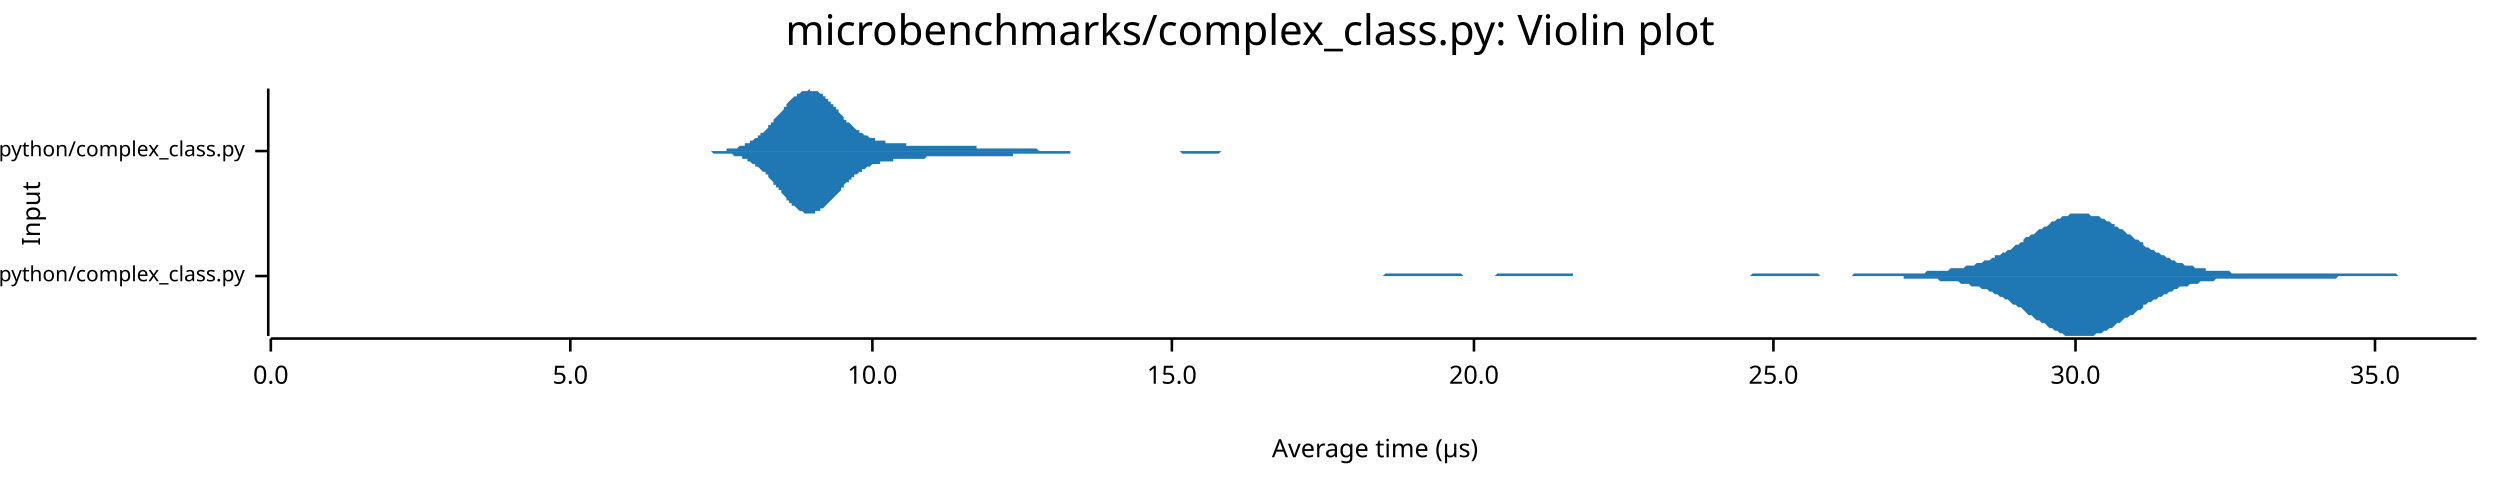
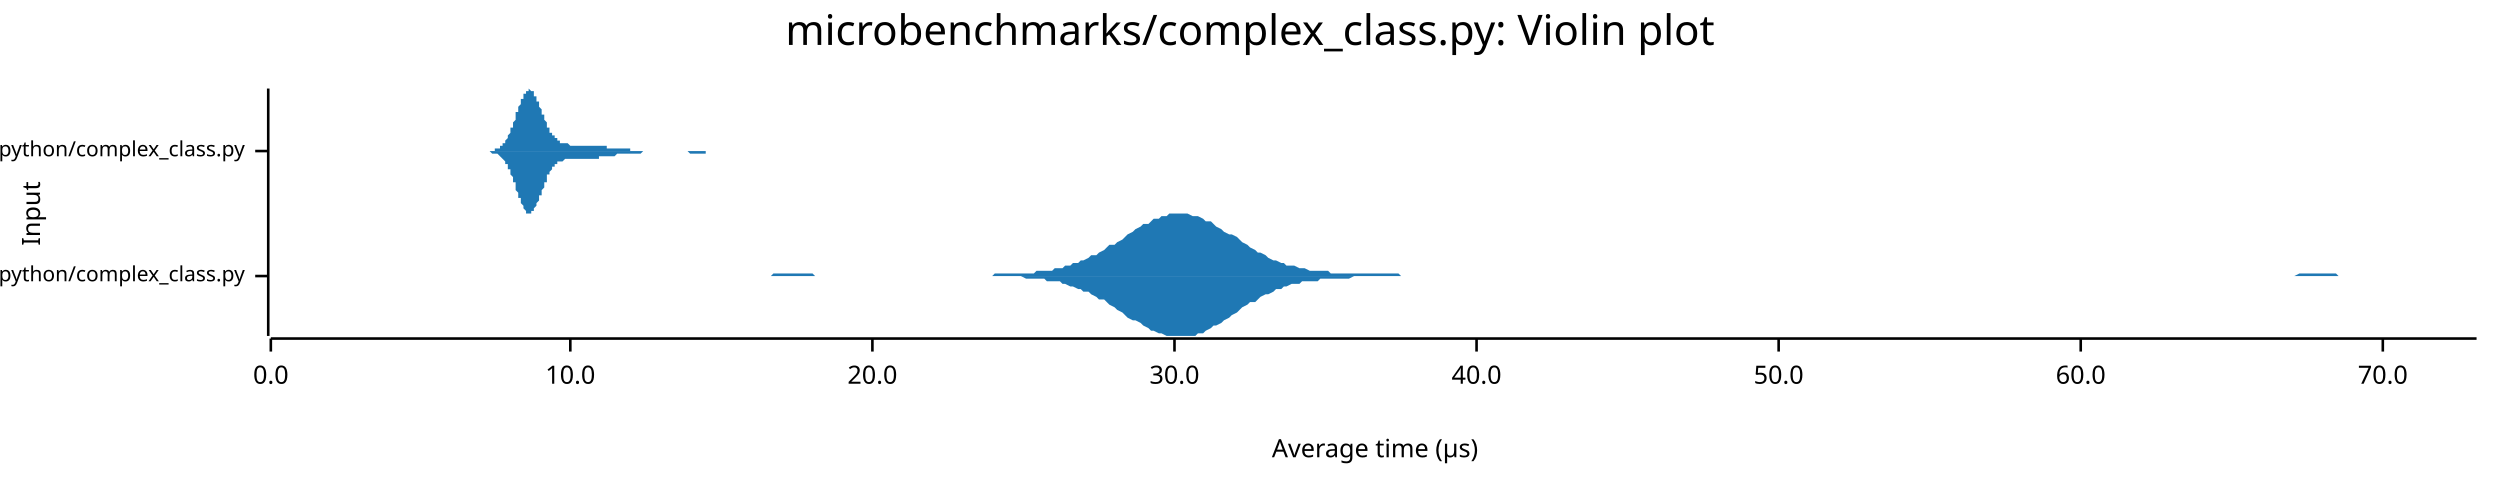
<svg xmlns="http://www.w3.org/2000/svg" width="960" height="186" viewBox="0 0 960 186">
  <text x="480" y="5" dy="0.76em" text-anchor="middle" font-family="sans-serif" font-size="16.129" opacity="1" fill="#000000">
microbenchmarks/complex_class.py: Violin plot
</text>
  <text x="8" y="82" dy="0.76em" text-anchor="middle" font-family="sans-serif" font-size="9.677" opacity="1" fill="#000000" transform="rotate(270, 8, 82)">
Input
</text>
  <text x="528" y="178" dy="-0.5ex" text-anchor="middle" font-family="sans-serif" font-size="9.677" opacity="1" fill="#000000">
Average time (µs)
</text>
  <polyline fill="none" opacity="1" stroke="#000000" stroke-width="1" points="103,34 103,129 " />
  <text x="94" y="106" dy="0.5ex" text-anchor="end" font-family="sans-serif" font-size="8.065" opacity="1" fill="#000000">
microbenchmarks/rustpython/complex_class.py
</text>
  <polyline fill="none" opacity="1" stroke="#000000" stroke-width="1" points="98,106 103,106 " />
  <text x="94" y="58" dy="0.5ex" text-anchor="end" font-family="sans-serif" font-size="8.065" opacity="1" fill="#000000">
microbenchmarks/cpython/complex_class.py
</text>
  <polyline fill="none" opacity="1" stroke="#000000" stroke-width="1" points="98,58 103,58 " />
  <polyline fill="none" opacity="1" stroke="#000000" stroke-width="1" points="104,130 951,130 " />
  <text x="104" y="140" dy="0.76em" text-anchor="middle" font-family="sans-serif" font-size="9.677" opacity="1" fill="#000000">
0.0
</text>
  <polyline fill="none" opacity="1" stroke="#000000" stroke-width="1" points="104,130 104,135 " />
  <text x="219" y="140" dy="0.76em" text-anchor="middle" font-family="sans-serif" font-size="9.677" opacity="1" fill="#000000">
- 5.0
+ 10.0
</text>
  <polyline fill="none" opacity="1" stroke="#000000" stroke-width="1" points="219,130 219,135 " />
  <text x="335" y="140" dy="0.76em" text-anchor="middle" font-family="sans-serif" font-size="9.677" opacity="1" fill="#000000">
- 10.0
+ 20.0
</text>
  <polyline fill="none" opacity="1" stroke="#000000" stroke-width="1" points="335,130 335,135 " />
-   <text x="450" y="140" dy="0.76em" text-anchor="middle" font-family="sans-serif" font-size="9.677" opacity="1" fill="#000000">
- 15.0
- </text>
-   <polyline fill="none" opacity="1" stroke="#000000" stroke-width="1" points="450,130 450,135 " />
-   <text x="566" y="140" dy="0.76em" text-anchor="middle" font-family="sans-serif" font-size="9.677" opacity="1" fill="#000000">
- 20.0
- </text>
-   <polyline fill="none" opacity="1" stroke="#000000" stroke-width="1" points="566,130 566,135 " />
-   <text x="681" y="140" dy="0.76em" text-anchor="middle" font-family="sans-serif" font-size="9.677" opacity="1" fill="#000000">
- 25.0
- </text>
-   <polyline fill="none" opacity="1" stroke="#000000" stroke-width="1" points="681,130 681,135 " />
-   <text x="797" y="140" dy="0.76em" text-anchor="middle" font-family="sans-serif" font-size="9.677" opacity="1" fill="#000000">
+   <text x="451" y="140" dy="0.76em" text-anchor="middle" font-family="sans-serif" font-size="9.677" opacity="1" fill="#000000">
30.0
</text>
-   <polyline fill="none" opacity="1" stroke="#000000" stroke-width="1" points="797,130 797,135 " />
-   <text x="912" y="140" dy="0.76em" text-anchor="middle" font-family="sans-serif" font-size="9.677" opacity="1" fill="#000000">
- 35.0
+   <polyline fill="none" opacity="1" stroke="#000000" stroke-width="1" points="451,130 451,135 " />
+   <text x="567" y="140" dy="0.76em" text-anchor="middle" font-family="sans-serif" font-size="9.677" opacity="1" fill="#000000">
+ 40.0
</text>
-   <polyline fill="none" opacity="1" stroke="#000000" stroke-width="1" points="912,130 912,135 " />
-   <polygon opacity="1" fill="#1F78B4" points="491,106 492,106 493,106 494,106 495,106 496,106 497,106 498,106 499,106 500,106 500,106 501,106 502,106 503,106 504,106 505,106 506,106 507,106 508,106 509,106 510,106 511,106 512,106 512,106 513,106 514,106 515,106 516,106 517,106 518,106 519,106 520,106 521,106 522,106 523,106 523,106 524,106 525,106 526,106 527,106 528,106 529,106 530,106 531,106 532,105 533,105 534,105 535,105 535,105 536,105 537,105 538,105 539,105 540,105 541,105 542,105 543,105 544,105 545,105 546,105 546,105 547,105 548,105 549,105 550,105 551,105 552,105 553,105 554,105 555,105 556,105 557,105 558,105 558,105 559,105 560,105 561,105 562,106 563,106 564,106 565,106 566,106 567,106 568,106 569,106 569,106 570,106 571,106 572,106 573,106 574,106 575,105 576,105 577,105 578,105 579,105 580,105 581,105 581,105 582,105 583,105 584,105 585,105 586,105 587,105 588,105 589,105 590,105 591,105 592,105 593,105 593,105 594,105 595,105 596,105 597,105 598,105 599,105 600,105 601,105 602,105 603,105 604,105 604,106 605,106 606,106 607,106 608,106 609,106 610,106 611,106 612,106 613,106 614,106 615,106 616,106 616,106 617,106 618,106 619,106 620,106 621,106 622,106 623,106 624,106 625,106 626,106 627,106 627,106 628,106 629,106 630,106 631,106 632,106 633,106 634,106 635,106 636,106 637,106 638,106 639,106 639,106 640,106 641,106 642,106 643,106 644,106 645,106 646,106 647,106 648,106 649,106 650,106 650,106 651,106 652,106 653,106 654,106 655,106 656,106 657,106 658,106 659,106 660,106 661,106 662,106 662,106 663,106 664,106 665,106 666,106 667,106 668,106 669,106 670,106 671,106 672,106 673,105 673,105 674,105 675,105 676,105 677,105 678,105 679,105 680,105 681,105 682,105 683,105 684,105 685,105 685,105 686,105 687,105 688,105 689,105 690,105 691,105 692,105 693,105 694,105 695,105 696,105 696,105 697,105 698,105 699,106 700,106 701,106 702,106 703,106 704,106 705,106 706,106 707,106 708,106 708,106 709,106 710,106 711,106 712,105 713,105 714,105 715,105 716,105 717,105 718,105 719,105 720,105 720,105 721,105 722,105 723,105 724,105 725,105 726,105 727,105 728,105 729,105 730,105 731,105 731,105 732,105 733,105 734,105 735,105 736,105 737,105 738,105 739,105 740,104 741,104 742,104 743,104 743,104 744,104 745,104 746,104 747,104 748,104 749,103 750,103 751,103 752,103 753,103 754,103 754,103 755,102 756,102 757,102 758,102 759,101 760,101 761,101 762,100 763,100 764,100 765,99 766,99 766,98 767,98 768,98 769,97 770,97 771,96 772,96 773,95 774,94 775,94 776,93 777,93 777,92 778,91 779,91 780,90 781,90 782,89 783,88 784,88 785,87 786,87 787,86 788,85 789,85 789,85 790,84 791,84 792,83 793,83 794,83 795,82 796,82 797,82 798,82 799,82 800,82 800,82 801,82 802,82 803,83 804,83 805,83 806,83 807,84 808,84 809,85 810,85 811,86 812,86 812,87 813,87 814,88 815,88 816,89 817,90 818,90 819,91 820,92 821,92 822,93 823,93 823,94 824,95 825,95 826,96 827,96 828,97 829,97 830,98 831,98 832,99 833,99 834,100 835,100 835,100 836,101 837,101 838,101 839,102 840,102 841,102 842,102 843,103 844,103 845,103 846,103 847,103 847,104 848,104 849,104 850,104 851,104 852,104 853,104 854,104 855,104 856,104 857,105 858,105 858,105 859,105 860,105 861,105 862,105 863,105 864,105 865,105 866,105 867,105 868,105 869,105 870,105 870,105 871,105 872,105 873,105 874,105 875,105 876,105 877,105 878,105 879,105 880,105 881,105 881,105 882,105 883,105 884,105 885,105 886,105 887,105 888,105 889,105 890,105 891,105 892,105 893,105 893,105 894,105 895,105 896,105 897,105 898,105 899,105 900,105 901,105 902,105 903,105 904,105 904,105 905,105 906,105 907,105 908,105 909,105 910,105 911,105 912,105 913,105 914,105 915,105 916,105 916,105 917,105 918,105 919,105 920,105 921,106 922,106 923,106 924,106 925,106 926,106 927,106 927,106 928,106 929,106 930,106 931,106 932,106 933,106 934,106 935,106 936,106 937,106 938,106 939,106 939,106 940,106 941,106 942,106 943,106 944,106 945,106 946,106 947,106 948,106 949,106 950,106 951,106 951,106 491,106 " />
-   <polygon opacity="1" fill="#1F78B4" points="491,106 492,106 493,106 494,106 495,106 496,106 497,106 498,106 499,106 500,106 500,106 501,106 502,106 503,106 504,106 505,106 506,106 507,106 508,106 509,106 510,106 511,106 512,106 512,106 513,106 514,106 515,106 516,106 517,106 518,106 519,106 520,106 521,106 522,106 523,106 523,106 524,106 525,106 526,106 527,106 528,106 529,106 530,106 531,106 532,106 533,106 534,106 535,106 535,106 536,106 537,106 538,106 539,106 540,106 541,106 542,106 543,106 544,106 545,106 546,106 546,106 547,106 548,106 549,106 550,106 551,106 552,106 553,106 554,106 555,106 556,106 557,106 558,106 558,106 559,106 560,106 561,106 562,106 563,106 564,106 565,106 566,106 567,106 568,106 569,106 569,106 570,106 571,106 572,106 573,106 574,106 575,106 576,106 577,106 578,106 579,106 580,106 581,106 581,106 582,106 583,106 584,106 585,106 586,106 587,106 588,106 589,106 590,106 591,106 592,106 593,106 593,106 594,106 595,106 596,106 597,106 598,106 599,106 600,106 601,106 602,106 603,106 604,106 604,106 605,106 606,106 607,106 608,106 609,106 610,106 611,106 612,106 613,106 614,106 615,106 616,106 616,106 617,106 618,106 619,106 620,106 621,106 622,106 623,106 624,106 625,106 626,106 627,106 627,106 628,106 629,106 630,106 631,106 632,106 633,106 634,106 635,106 636,106 637,106 638,106 639,106 639,106 640,106 641,106 642,106 643,106 644,106 645,106 646,106 647,106 648,106 649,106 650,106 650,106 651,106 652,106 653,106 654,106 655,106 656,106 657,106 658,106 659,106 660,106 661,106 662,106 662,106 663,106 664,106 665,106 666,106 667,106 668,106 669,106 670,106 671,106 672,106 673,106 673,106 674,106 675,106 676,106 677,106 678,106 679,106 680,106 681,106 682,106 683,106 684,106 685,106 685,106 686,106 687,106 688,106 689,106 690,106 691,106 692,106 693,106 694,106 695,106 696,106 696,106 697,106 698,106 699,106 700,106 701,106 702,106 703,106 704,106 705,106 706,106 707,106 708,106 708,106 709,106 710,106 711,106 712,106 713,106 714,106 715,106 716,106 717,106 718,106 719,106 720,106 720,106 721,106 722,106 723,106 724,106 725,106 726,106 727,106 728,106 729,106 730,106 731,106 731,107 732,107 733,107 734,107 735,107 736,107 737,107 738,107 739,107 740,107 741,107 742,107 743,107 743,107 744,107 745,108 746,108 747,108 748,108 749,108 750,108 751,108 752,108 753,109 754,109 754,109 755,109 756,109 757,110 758,110 759,110 760,110 761,111 762,111 763,111 764,112 765,112 766,113 766,113 767,113 768,114 769,114 770,115 771,115 772,116 773,117 774,117 775,118 776,118 777,119 777,119 778,120 779,121 780,121 781,122 782,123 783,123 784,124 785,124 786,125 787,126 788,126 789,127 789,127 790,127 791,128 792,128 793,129 794,129 795,129 796,129 797,129 798,129 799,129 800,129 800,129 801,129 802,129 803,129 804,129 805,128 806,128 807,128 808,127 809,127 810,126 811,126 812,125 812,125 813,124 814,124 815,123 816,122 817,122 818,121 819,121 820,120 821,119 822,119 823,118 823,117 824,117 825,116 826,116 827,115 828,115 829,114 830,114 831,113 832,113 833,112 834,112 835,111 835,111 836,111 837,110 838,110 839,110 840,110 841,109 842,109 843,109 844,109 845,108 846,108 847,108 847,108 848,108 849,108 850,108 851,107 852,107 853,107 854,107 855,107 856,107 857,107 858,107 858,107 859,107 860,107 861,107 862,107 863,107 864,107 865,107 866,107 867,107 868,107 869,107 870,107 870,107 871,107 872,107 873,107 874,107 875,107 876,107 877,107 878,107 879,107 880,107 881,107 881,107 882,107 883,107 884,107 885,107 886,107 887,107 888,107 889,107 890,107 891,107 892,107 893,107 893,107 894,107 895,107 896,107 897,107 898,106 899,106 900,106 901,106 902,106 903,106 904,106 904,106 905,106 906,106 907,106 908,106 909,106 910,106 911,106 912,106 913,106 914,106 915,106 916,106 916,106 917,106 918,106 919,106 920,106 921,106 922,106 923,106 924,106 925,106 926,106 927,106 927,106 928,106 929,106 930,106 931,106 932,106 933,106 934,106 935,106 936,106 937,106 938,106 939,106 939,106 940,106 941,106 942,106 943,106 944,106 945,106 946,106 947,106 948,106 949,106 950,106 951,106 951,106 491,106 " />
-   <polygon opacity="1" fill="#1F78B4" points="259,58 260,58 260,58 261,58 261,58 262,58 262,58 263,58 263,58 264,58 264,58 265,58 265,58 266,58 266,58 266,58 267,58 267,58 268,58 268,58 269,58 269,58 270,58 270,58 271,58 271,58 272,58 272,58 273,58 273,58 273,58 274,58 274,58 275,58 275,58 276,58 276,58 277,58 277,58 278,58 278,58 279,58 279,57 280,57 280,57 280,57 281,57 281,57 282,57 282,57 283,57 283,57 284,56 284,56 285,56 285,56 286,56 286,55 287,55 287,55 288,55 288,54 288,54 289,54 289,54 290,53 290,53 291,53 291,52 292,52 292,51 293,51 293,51 294,50 294,50 295,49 295,49 295,48 296,48 296,47 297,47 297,46 298,45 298,45 299,44 299,44 300,43 300,43 301,42 301,41 302,41 302,40 302,40 303,39 303,39 304,38 304,38 305,37 305,37 306,37 306,36 307,36 307,36 308,35 308,35 309,35 309,35 309,35 310,35 310,35 311,34 311,35 312,35 312,35 313,35 313,35 314,35 314,35 315,36 315,36 316,36 316,37 317,37 317,38 317,38 318,38 318,39 319,39 319,40 320,40 320,41 321,41 321,42 322,42 322,43 323,44 323,44 324,45 324,45 324,46 325,46 325,47 326,47 326,47 327,48 327,48 328,49 328,49 329,50 329,50 330,50 330,51 331,51 331,51 331,51 332,52 332,52 333,52 333,52 334,53 334,53 335,53 335,53 336,53 336,54 337,54 337,54 338,54 338,54 338,54 339,54 339,54 340,54 340,55 341,55 341,55 342,55 342,55 343,55 343,55 344,55 344,55 345,55 345,55 346,55 346,55 346,55 347,55 347,55 348,55 348,56 349,56 349,56 350,56 350,56 351,56 351,56 352,56 352,56 353,56 353,56 353,56 354,56 354,56 355,56 355,56 356,56 356,56 357,56 357,56 358,56 358,56 359,56 359,56 360,56 360,56 360,56 361,56 361,56 362,56 362,56 363,56 363,56 364,56 364,56 365,56 365,56 366,56 366,56 367,56 367,56 367,56 368,56 368,56 369,56 369,56 370,56 370,56 371,56 371,56 372,56 372,56 373,56 373,56 374,56 374,56 374,56 375,56 375,57 376,57 376,57 377,57 377,57 378,57 378,57 379,57 379,57 380,57 380,57 381,57 381,57 382,57 382,57 382,57 383,57 383,57 384,57 384,57 385,57 385,57 386,57 386,57 387,57 387,57 388,57 388,57 389,57 389,57 389,57 390,57 390,57 391,57 391,57 392,57 392,57 393,57 393,57 394,57 394,57 395,57 395,57 396,57 396,57 396,57 397,57 397,57 398,57 398,57 399,58 399,58 400,58 400,58 401,58 401,58 402,58 402,58 403,58 403,58 403,58 404,58 404,58 405,58 405,58 406,58 406,58 407,58 407,58 408,58 408,58 409,58 409,58 410,58 410,58 411,58 411,58 411,58 412,58 412,58 413,58 413,58 414,58 414,58 415,58 415,58 416,58 416,58 417,58 417,58 418,58 418,58 418,58 419,58 419,58 420,58 420,58 421,58 421,58 422,58 422,58 423,58 423,58 424,58 424,58 425,58 425,58 425,58 426,58 426,58 427,58 427,58 428,58 428,58 429,58 429,58 430,58 430,58 431,58 431,58 432,58 432,58 432,58 433,58 433,58 434,58 434,58 435,58 435,58 436,58 436,58 437,58 437,58 438,58 438,58 439,58 439,58 440,58 440,58 440,58 441,58 441,58 442,58 442,58 443,58 443,58 444,58 444,58 445,58 445,58 446,58 446,58 447,58 447,58 447,58 448,58 448,58 449,58 449,58 450,58 450,58 451,58 451,58 452,58 452,58 453,58 453,58 454,58 454,58 454,58 455,58 455,58 456,58 456,58 457,58 457,58 458,58 458,58 459,58 459,58 460,58 460,58 461,58 461,58 461,58 462,58 462,58 463,58 463,58 464,58 464,58 465,58 465,58 466,58 466,58 467,58 467,58 468,58 468,58 469,58 469,58 469,58 470,58 470,58 471,58 471,58 472,58 472,58 473,58 473,58 474,58 474,58 475,58 475,58 476,58 476,58 476,58 477,58 477,58 478,58 478,58 479,58 479,58 480,58 480,58 481,58 481,58 482,58 482,58 483,58 483,58 483,58 484,58 484,58 485,58 485,58 486,58 486,58 487,58 487,58 488,58 488,58 489,58 489,58 490,58 490,58 490,58 491,58 491,58 492,58 492,58 493,58 493,58 259,58 " />
-   <polygon opacity="1" fill="#1F78B4" points="259,58 260,58 260,58 261,58 261,58 262,58 262,58 263,58 263,58 264,58 264,58 265,58 265,58 266,58 266,58 266,58 267,58 267,58 268,58 268,58 269,58 269,58 270,58 270,58 271,58 271,58 272,58 272,58 273,58 273,58 273,58 274,59 274,59 275,59 275,59 276,59 276,59 277,59 277,59 278,59 278,59 279,59 279,59 280,59 280,59 280,59 281,59 281,59 282,60 282,60 283,60 283,60 284,60 284,60 285,60 285,61 286,61 286,61 287,61 287,62 288,62 288,62 288,62 289,63 289,63 290,63 290,64 291,64 291,64 292,65 292,65 293,66 293,66 294,66 294,67 295,67 295,68 295,68 296,69 296,69 297,70 297,71 298,71 298,72 299,72 299,73 300,73 300,74 301,75 301,75 302,76 302,76 302,77 303,77 303,78 304,78 304,79 305,79 305,79 306,80 306,80 307,81 307,81 308,81 308,81 309,82 309,82 309,82 310,82 310,82 311,82 311,82 312,82 312,82 313,82 313,81 314,81 314,81 315,81 315,80 316,80 316,80 317,79 317,79 317,79 318,78 318,78 319,77 319,77 320,76 320,76 321,75 321,75 322,74 322,74 323,73 323,72 324,72 324,71 324,71 325,70 325,70 326,70 326,69 327,69 327,68 328,68 328,67 329,67 329,67 330,66 330,66 331,66 331,65 331,65 332,65 332,65 333,64 333,64 334,64 334,64 335,63 335,63 336,63 336,63 337,63 337,63 338,63 338,62 338,62 339,62 339,62 340,62 340,62 341,62 341,62 342,62 342,62 343,62 343,61 344,61 344,61 345,61 345,61 346,61 346,61 346,61 347,61 347,61 348,61 348,61 349,61 349,61 350,61 350,61 351,61 351,61 352,61 352,61 353,61 353,61 353,61 354,61 354,61 355,61 355,61 356,60 356,60 357,60 357,60 358,60 358,60 359,60 359,60 360,60 360,60 360,60 361,60 361,60 362,60 362,60 363,60 363,60 364,60 364,60 365,60 365,60 366,60 366,60 367,60 367,60 367,60 368,60 368,60 369,60 369,60 370,60 370,60 371,60 371,60 372,60 372,60 373,60 373,60 374,60 374,60 374,60 375,60 375,60 376,60 376,60 377,60 377,60 378,60 378,60 379,60 379,60 380,60 380,60 381,60 381,60 382,60 382,60 382,60 383,60 383,60 384,60 384,60 385,60 385,60 386,60 386,60 387,60 387,60 388,60 388,60 389,60 389,59 389,59 390,59 390,59 391,59 391,59 392,59 392,59 393,59 393,59 394,59 394,59 395,59 395,59 396,59 396,59 396,59 397,59 397,59 398,59 398,59 399,59 399,59 400,59 400,59 401,59 401,59 402,59 402,59 403,59 403,59 403,59 404,59 404,59 405,59 405,59 406,59 406,59 407,59 407,59 408,59 408,59 409,59 409,59 410,59 410,59 411,59 411,58 411,58 412,58 412,58 413,58 413,58 414,58 414,58 415,58 415,58 416,58 416,58 417,58 417,58 418,58 418,58 418,58 419,58 419,58 420,58 420,58 421,58 421,58 422,58 422,58 423,58 423,58 424,58 424,58 425,58 425,58 425,58 426,58 426,58 427,58 427,58 428,58 428,58 429,58 429,58 430,58 430,58 431,58 431,58 432,58 432,58 432,58 433,58 433,58 434,58 434,58 435,58 435,58 436,58 436,58 437,58 437,58 438,58 438,58 439,58 439,58 440,58 440,58 440,58 441,58 441,58 442,58 442,58 443,58 443,58 444,58 444,58 445,58 445,58 446,58 446,58 447,58 447,58 447,58 448,58 448,58 449,58 449,58 450,58 450,58 451,58 451,58 452,58 452,58 453,58 453,58 454,59 454,59 454,59 455,59 455,59 456,59 456,59 457,59 457,59 458,59 458,59 459,59 459,59 460,59 460,59 461,59 461,59 461,59 462,59 462,59 463,59 463,59 464,59 464,59 465,59 465,59 466,59 466,59 467,59 467,59 468,59 468,59 469,58 469,58 469,58 470,58 470,58 471,58 471,58 472,58 472,58 473,58 473,58 474,58 474,58 475,58 475,58 476,58 476,58 476,58 477,58 477,58 478,58 478,58 479,58 479,58 480,58 480,58 481,58 481,58 482,58 482,58 483,58 483,58 483,58 484,58 484,58 485,58 485,58 486,58 486,58 487,58 487,58 488,58 488,58 489,58 489,58 490,58 490,58 490,58 491,58 491,58 492,58 492,58 493,58 493,58 259,58 " />
+   <polyline fill="none" opacity="1" stroke="#000000" stroke-width="1" points="567,130 567,135 " />
+   <text x="683" y="140" dy="0.76em" text-anchor="middle" font-family="sans-serif" font-size="9.677" opacity="1" fill="#000000">
+ 50.0
+ </text>
+   <polyline fill="none" opacity="1" stroke="#000000" stroke-width="1" points="683,130 683,135 " />
+   <text x="799" y="140" dy="0.76em" text-anchor="middle" font-family="sans-serif" font-size="9.677" opacity="1" fill="#000000">
+ 60.0
+ </text>
+   <polyline fill="none" opacity="1" stroke="#000000" stroke-width="1" points="799,130 799,135 " />
+   <text x="915" y="140" dy="0.76em" text-anchor="middle" font-family="sans-serif" font-size="9.677" opacity="1" fill="#000000">
+ 70.0
+ </text>
+   <polyline fill="none" opacity="1" stroke="#000000" stroke-width="1" points="915,130 915,135 " />
+   <polygon opacity="1" fill="#1F78B4" points="244,106 245,106 246,106 248,106 249,106 251,106 252,106 254,106 255,106 256,106 258,106 259,106 261,106 262,106 263,106 265,106 266,106 268,106 269,106 271,106 272,106 273,106 275,106 276,106 278,106 279,106 280,106 282,106 283,106 285,106 286,106 288,106 289,106 290,106 292,106 293,106 295,106 296,106 297,105 299,105 300,105 302,105 303,105 305,105 306,105 307,105 309,105 310,105 312,105 313,106 314,106 316,106 317,106 319,106 320,106 322,106 323,106 324,106 326,106 327,106 329,106 330,106 331,106 333,106 334,106 336,106 337,106 339,106 340,106 341,106 343,106 344,106 346,106 347,106 348,106 350,106 351,106 353,106 354,106 356,106 357,106 358,106 360,106 361,106 363,106 364,106 365,106 367,106 368,106 370,106 371,106 373,106 374,106 375,106 377,106 378,106 380,106 381,106 382,105 384,105 385,105 387,105 388,105 390,105 391,105 392,105 394,105 395,105 397,105 398,104 399,104 401,104 402,104 404,104 405,103 407,103 408,103 409,102 411,102 412,101 414,101 415,100 416,100 418,99 419,98 421,98 422,97 424,96 425,95 426,94 428,94 429,93 431,92 432,91 433,90 435,89 436,88 438,87 439,86 441,86 442,85 443,84 445,84 446,83 448,83 449,82 450,82 452,82 453,82 455,82 456,82 458,83 459,83 460,83 462,84 463,85 465,85 466,86 467,87 469,88 470,89 472,90 473,90 475,91 476,92 477,93 479,94 480,95 482,96 483,97 484,97 486,98 487,99 489,100 490,100 492,101 493,101 494,102 496,102 497,102 499,103 500,103 501,103 503,104 504,104 506,104 507,104 509,104 510,104 511,105 513,105 514,105 516,105 517,105 518,105 520,105 521,105 523,105 524,105 526,105 527,105 528,105 530,105 531,105 533,105 534,105 535,105 537,105 538,106 540,106 541,106 543,106 544,106 545,106 547,106 548,106 550,106 551,106 552,106 554,106 555,106 557,106 558,106 560,106 561,106 562,106 564,106 565,106 567,106 568,106 569,106 571,106 572,106 574,106 575,106 577,106 578,106 579,106 581,106 582,106 584,106 585,106 586,106 588,106 589,106 591,106 592,106 594,106 595,106 596,106 598,106 599,106 601,106 602,106 603,106 605,106 606,106 608,106 609,106 611,106 612,106 613,106 615,106 616,106 618,106 619,106 620,106 622,106 623,106 625,106 626,106 628,106 629,106 630,106 632,106 633,106 635,106 636,106 637,106 639,106 640,106 642,106 643,106 645,106 646,106 647,106 649,106 650,106 652,106 653,106 654,106 656,106 657,106 659,106 660,106 662,106 663,106 664,106 666,106 667,106 669,106 670,106 671,106 673,106 674,106 676,106 677,106 679,106 680,106 681,106 683,106 684,106 686,106 687,106 688,106 690,106 691,106 693,106 694,106 696,106 697,106 698,106 700,106 701,106 703,106 704,106 705,106 707,106 708,106 710,106 711,106 713,106 714,106 715,106 717,106 718,106 720,106 721,106 722,106 724,106 725,106 727,106 728,106 730,106 731,106 732,106 734,106 735,106 737,106 738,106 739,106 741,106 742,106 744,106 745,106 747,106 748,106 749,106 751,106 752,106 754,106 755,106 756,106 758,106 759,106 761,106 762,106 764,106 765,106 766,106 768,106 769,106 771,106 772,106 773,106 775,106 776,106 778,106 779,106 781,106 782,106 783,106 785,106 786,106 788,106 789,106 790,106 792,106 793,106 795,106 796,106 798,106 799,106 800,106 802,106 803,106 805,106 806,106 807,106 809,106 810,106 812,106 813,106 815,106 816,106 817,106 819,106 820,106 822,106 823,106 824,106 826,106 827,106 829,106 830,106 832,106 833,106 834,106 836,106 837,106 839,106 840,106 841,106 843,106 844,106 846,106 847,106 849,106 850,106 851,106 853,106 854,106 856,106 857,106 858,106 860,106 861,106 863,106 864,106 866,106 867,106 868,106 870,106 871,106 873,106 874,106 875,106 877,106 878,106 880,106 881,106 883,105 884,105 885,105 887,105 888,105 890,105 891,105 892,105 894,105 895,105 897,105 898,106 900,106 901,106 902,106 904,106 905,106 907,106 908,106 909,106 911,106 912,106 914,106 915,106 917,106 918,106 919,106 921,106 922,106 924,106 925,106 926,106 928,106 929,106 931,106 932,106 934,106 935,106 936,106 938,106 939,106 941,106 942,106 943,106 945,106 946,106 948,106 949,106 951,106 951,106 244,106 " />
+   <polygon opacity="1" fill="#1F78B4" points="244,106 245,106 246,106 248,106 249,106 251,106 252,106 254,106 255,106 256,106 258,106 259,106 261,106 262,106 263,106 265,106 266,106 268,106 269,106 271,106 272,106 273,106 275,106 276,106 278,106 279,106 280,106 282,106 283,106 285,106 286,106 288,106 289,106 290,106 292,106 293,106 295,106 296,106 297,106 299,106 300,106 302,106 303,106 305,106 306,106 307,106 309,106 310,106 312,106 313,106 314,106 316,106 317,106 319,106 320,106 322,106 323,106 324,106 326,106 327,106 329,106 330,106 331,106 333,106 334,106 336,106 337,106 339,106 340,106 341,106 343,106 344,106 346,106 347,106 348,106 350,106 351,106 353,106 354,106 356,106 357,106 358,106 360,106 361,106 363,106 364,106 365,106 367,106 368,106 370,106 371,106 373,106 374,106 375,106 377,106 378,106 380,106 381,106 382,106 384,106 385,106 387,106 388,106 390,106 391,106 392,106 394,107 395,107 397,107 398,107 399,107 401,107 402,108 404,108 405,108 407,108 408,109 409,109 411,110 412,110 414,111 415,111 416,112 418,112 419,113 421,114 422,115 424,115 425,116 426,117 428,118 429,119 431,120 432,121 433,122 435,123 436,123 438,124 439,125 441,126 442,127 443,127 445,128 446,128 448,129 449,129 450,129 452,129 453,129 455,129 456,129 458,129 459,129 460,128 462,128 463,127 465,126 466,125 467,125 469,124 470,123 472,122 473,121 475,120 476,119 477,118 479,117 480,116 482,116 483,115 484,114 486,113 487,113 489,112 490,111 492,111 493,110 494,110 496,109 497,109 499,109 500,108 501,108 503,108 504,108 506,108 507,107 509,107 510,107 511,107 513,107 514,107 516,107 517,107 518,107 520,106 521,106 523,106 524,106 526,106 527,106 528,106 530,106 531,106 533,106 534,106 535,106 537,106 538,106 540,106 541,106 543,106 544,106 545,106 547,106 548,106 550,106 551,106 552,106 554,106 555,106 557,106 558,106 560,106 561,106 562,106 564,106 565,106 567,106 568,106 569,106 571,106 572,106 574,106 575,106 577,106 578,106 579,106 581,106 582,106 584,106 585,106 586,106 588,106 589,106 591,106 592,106 594,106 595,106 596,106 598,106 599,106 601,106 602,106 603,106 605,106 606,106 608,106 609,106 611,106 612,106 613,106 615,106 616,106 618,106 619,106 620,106 622,106 623,106 625,106 626,106 628,106 629,106 630,106 632,106 633,106 635,106 636,106 637,106 639,106 640,106 642,106 643,106 645,106 646,106 647,106 649,106 650,106 652,106 653,106 654,106 656,106 657,106 659,106 660,106 662,106 663,106 664,106 666,106 667,106 669,106 670,106 671,106 673,106 674,106 676,106 677,106 679,106 680,106 681,106 683,106 684,106 686,106 687,106 688,106 690,106 691,106 693,106 694,106 696,106 697,106 698,106 700,106 701,106 703,106 704,106 705,106 707,106 708,106 710,106 711,106 713,106 714,106 715,106 717,106 718,106 720,106 721,106 722,106 724,106 725,106 727,106 728,106 730,106 731,106 732,106 734,106 735,106 737,106 738,106 739,106 741,106 742,106 744,106 745,106 747,106 748,106 749,106 751,106 752,106 754,106 755,106 756,106 758,106 759,106 761,106 762,106 764,106 765,106 766,106 768,106 769,106 771,106 772,106 773,106 775,106 776,106 778,106 779,106 781,106 782,106 783,106 785,106 786,106 788,106 789,106 790,106 792,106 793,106 795,106 796,106 798,106 799,106 800,106 802,106 803,106 805,106 806,106 807,106 809,106 810,106 812,106 813,106 815,106 816,106 817,106 819,106 820,106 822,106 823,106 824,106 826,106 827,106 829,106 830,106 832,106 833,106 834,106 836,106 837,106 839,106 840,106 841,106 843,106 844,106 846,106 847,106 849,106 850,106 851,106 853,106 854,106 856,106 857,106 858,106 860,106 861,106 863,106 864,106 866,106 867,106 868,106 870,106 871,106 873,106 874,106 875,106 877,106 878,106 880,106 881,106 883,106 884,106 885,106 887,106 888,106 890,106 891,106 892,106 894,106 895,106 897,106 898,106 900,106 901,106 902,106 904,106 905,106 907,106 908,106 909,106 911,106 912,106 914,106 915,106 917,106 918,106 919,106 921,106 922,106 924,106 925,106 926,106 928,106 929,106 931,106 932,106 934,106 935,106 936,106 938,106 939,106 941,106 942,106 943,106 945,106 946,106 948,106 949,106 951,106 951,106 244,106 " />
+   <polygon opacity="1" fill="#1F78B4" points="185,58 185,58 185,58 186,58 186,58 186,58 186,58 186,58 186,58 187,58 187,58 187,58 187,58 187,58 188,58 188,58 188,58 188,58 188,58 189,58 189,58 189,58 189,58 189,58 190,58 190,58 190,58 190,58 190,57 191,57 191,57 191,57 191,57 191,57 192,57 192,57 192,57 192,56 192,56 192,56 193,56 193,56 193,55 193,55 193,55 194,55 194,54 194,54 194,54 194,54 195,53 195,53 195,52 195,52 195,52 196,51 196,51 196,50 196,50 196,49 197,49 197,48 197,48 197,47 197,47 198,46 198,46 198,45 198,45 198,44 198,43 199,43 199,42 199,42 199,41 199,41 200,40 200,40 200,39 200,39 200,38 201,38 201,37 201,37 201,36 201,36 202,36 202,36 202,35 202,35 202,35 203,35 203,35 203,35 203,35 203,34 204,35 204,35 204,35 204,35 204,35 204,35 205,35 205,36 205,36 205,36 205,37 206,37 206,37 206,38 206,38 206,39 207,39 207,40 207,40 207,41 207,41 208,42 208,42 208,43 208,43 208,44 209,44 209,45 209,45 209,46 209,46 210,47 210,47 210,48 210,48 210,49 210,49 211,49 211,50 211,50 211,50 211,51 212,51 212,51 212,52 212,52 212,52 213,52 213,53 213,53 213,53 213,53 214,53 214,54 214,54 214,54 214,54 215,54 215,54 215,54 215,54 215,55 216,55 216,55 216,55 216,55 216,55 216,55 217,55 217,55 217,55 217,55 217,55 218,55 218,55 218,55 218,55 218,55 219,56 219,56 219,56 219,56 219,56 220,56 220,56 220,56 220,56 220,56 221,56 221,56 221,56 221,56 221,56 222,56 222,56 222,56 222,56 222,56 222,56 223,56 223,56 223,56 223,56 223,56 224,56 224,56 224,56 224,56 224,56 225,56 225,56 225,56 225,56 225,56 226,56 226,56 226,56 226,56 226,56 227,56 227,56 227,56 227,56 227,56 228,56 228,56 228,56 228,56 228,56 228,56 229,56 229,56 229,56 229,56 229,56 230,56 230,56 230,56 230,56 230,56 231,56 231,56 231,56 231,56 231,56 232,56 232,56 232,56 232,56 232,56 233,56 233,56 233,56 233,57 233,57 234,57 234,57 234,57 234,57 234,57 234,57 235,57 235,57 235,57 235,57 235,57 236,57 236,57 236,57 236,57 236,57 237,57 237,57 237,57 237,57 237,57 238,57 238,57 238,57 238,57 238,57 239,57 239,57 239,57 239,57 239,57 240,57 240,57 240,57 240,57 240,57 240,57 241,57 241,57 241,57 241,57 241,57 242,57 242,58 242,58 242,58 242,58 243,58 243,58 243,58 243,58 243,58 244,58 244,58 244,58 244,58 244,58 245,58 245,58 245,58 245,58 245,58 246,58 246,58 246,58 246,58 246,58 246,58 247,58 247,58 247,58 247,58 247,58 248,58 248,58 248,58 248,58 248,58 249,58 249,58 249,58 249,58 249,58 250,58 250,58 250,58 250,58 250,58 251,58 251,58 251,58 251,58 251,58 251,58 252,58 252,58 252,58 252,58 252,58 253,58 253,58 253,58 253,58 253,58 254,58 254,58 254,58 254,58 254,58 255,58 255,58 255,58 255,58 255,58 256,58 256,58 256,58 256,58 256,58 257,58 257,58 257,58 257,58 257,58 257,58 258,58 258,58 258,58 258,58 258,58 259,58 259,58 259,58 259,58 259,58 260,58 260,58 260,58 260,58 260,58 261,58 261,58 261,58 261,58 261,58 262,58 262,58 262,58 262,58 262,58 263,58 263,58 263,58 263,58 263,58 263,58 264,58 264,58 264,58 264,58 264,58 265,58 265,58 265,58 265,58 265,58 266,58 266,58 266,58 266,58 266,58 267,58 267,58 267,58 267,58 267,58 268,58 268,58 268,58 268,58 268,58 269,58 269,58 269,58 269,58 269,58 269,58 270,58 270,58 270,58 270,58 270,58 271,58 271,58 271,58 271,58 271,58 272,58 272,58 272,58 272,58 272,58 273,58 273,58 273,58 273,58 273,58 274,58 274,58 274,58 274,58 274,58 275,58 275,58 275,58 275,58 275,58 275,58 276,58 276,58 276,58 276,58 276,58 277,58 277,58 277,58 277,58 277,58 278,58 278,58 278,58 278,58 278,58 279,58 279,58 279,58 279,58 279,58 280,58 280,58 280,58 280,58 280,58 281,58 281,58 281,58 281,58 281,58 281,58 281,58 185,58 " />
+   <polygon opacity="1" fill="#1F78B4" points="185,58 185,58 185,58 186,58 186,58 186,58 186,58 186,58 186,58 187,58 187,58 187,58 187,58 187,58 188,58 188,58 188,58 188,58 188,58 189,59 189,59 189,59 189,59 189,59 190,59 190,59 190,59 190,59 190,59 191,59 191,59 191,59 191,59 191,59 192,60 192,60 192,60 192,60 192,60 192,60 193,61 193,61 193,61 193,61 193,61 194,62 194,62 194,62 194,63 194,63 195,63 195,64 195,64 195,64 195,65 196,65 196,66 196,66 196,67 196,67 197,68 197,68 197,69 197,69 197,70 198,70 198,71 198,71 198,72 198,73 198,73 199,74 199,74 199,75 199,75 199,76 200,76 200,77 200,77 200,78 200,78 201,79 201,79 201,80 201,80 201,80 202,81 202,81 202,81 202,81 202,82 203,82 203,82 203,82 203,82 203,82 204,82 204,82 204,82 204,82 204,81 204,81 205,81 205,81 205,80 205,80 205,80 206,79 206,79 206,79 206,78 206,78 207,77 207,77 207,76 207,76 207,75 208,75 208,74 208,74 208,73 208,73 209,72 209,72 209,71 209,71 209,70 210,70 210,69 210,69 210,68 210,68 210,67 211,67 211,67 211,66 211,66 211,66 212,65 212,65 212,65 212,65 212,64 213,64 213,64 213,64 213,63 213,63 214,63 214,63 214,63 214,63 214,62 215,62 215,62 215,62 215,62 215,62 216,62 216,62 216,62 216,62 216,62 216,62 217,61 217,61 217,61 217,61 217,61 218,61 218,61 218,61 218,61 218,61 219,61 219,61 219,61 219,61 219,61 220,61 220,61 220,61 220,61 220,61 221,61 221,61 221,61 221,61 221,61 222,61 222,61 222,61 222,61 222,61 222,61 223,61 223,61 223,61 223,61 223,61 224,61 224,61 224,61 224,61 224,61 225,61 225,61 225,61 225,61 225,61 226,61 226,61 226,61 226,61 226,61 227,61 227,61 227,61 227,61 227,61 228,61 228,61 228,61 228,61 228,61 228,61 229,61 229,61 229,61 229,61 229,61 230,61 230,60 230,60 230,60 230,60 231,60 231,60 231,60 231,60 231,60 232,60 232,60 232,60 232,60 232,60 233,60 233,60 233,60 233,60 233,60 234,60 234,60 234,60 234,60 234,60 234,60 235,60 235,60 235,60 235,60 235,60 236,60 236,60 236,60 236,60 236,60 237,59 237,59 237,59 237,59 237,59 238,59 238,59 238,59 238,59 238,59 239,59 239,59 239,59 239,59 239,59 240,59 240,59 240,59 240,59 240,59 240,59 241,59 241,59 241,59 241,59 241,59 242,59 242,59 242,59 242,59 242,59 243,59 243,59 243,59 243,59 243,59 244,59 244,59 244,59 244,59 244,59 245,59 245,59 245,59 245,59 245,59 246,59 246,59 246,59 246,59 246,59 246,59 247,58 247,58 247,58 247,58 247,58 248,58 248,58 248,58 248,58 248,58 249,58 249,58 249,58 249,58 249,58 250,58 250,58 250,58 250,58 250,58 251,58 251,58 251,58 251,58 251,58 251,58 252,58 252,58 252,58 252,58 252,58 253,58 253,58 253,58 253,58 253,58 254,58 254,58 254,58 254,58 254,58 255,58 255,58 255,58 255,58 255,58 256,58 256,58 256,58 256,58 256,58 257,58 257,58 257,58 257,58 257,58 257,58 258,58 258,58 258,58 258,58 258,58 259,58 259,58 259,58 259,58 259,58 260,58 260,58 260,58 260,58 260,58 261,58 261,58 261,58 261,58 261,58 262,58 262,58 262,58 262,58 262,58 263,58 263,58 263,58 263,58 263,58 263,58 264,58 264,58 264,58 264,58 264,58 265,59 265,59 265,59 265,59 265,59 266,59 266,59 266,59 266,59 266,59 267,59 267,59 267,59 267,59 267,59 268,59 268,59 268,59 268,59 268,59 269,59 269,59 269,59 269,59 269,59 269,59 270,59 270,59 270,59 270,59 270,59 271,59 271,58 271,58 271,58 271,58 272,58 272,58 272,58 272,58 272,58 273,58 273,58 273,58 273,58 273,58 274,58 274,58 274,58 274,58 274,58 275,58 275,58 275,58 275,58 275,58 275,58 276,58 276,58 276,58 276,58 276,58 277,58 277,58 277,58 277,58 277,58 278,58 278,58 278,58 278,58 278,58 279,58 279,58 279,58 279,58 279,58 280,58 280,58 280,58 280,58 280,58 281,58 281,58 281,58 281,58 281,58 281,58 281,58 185,58 " />
</svg>
